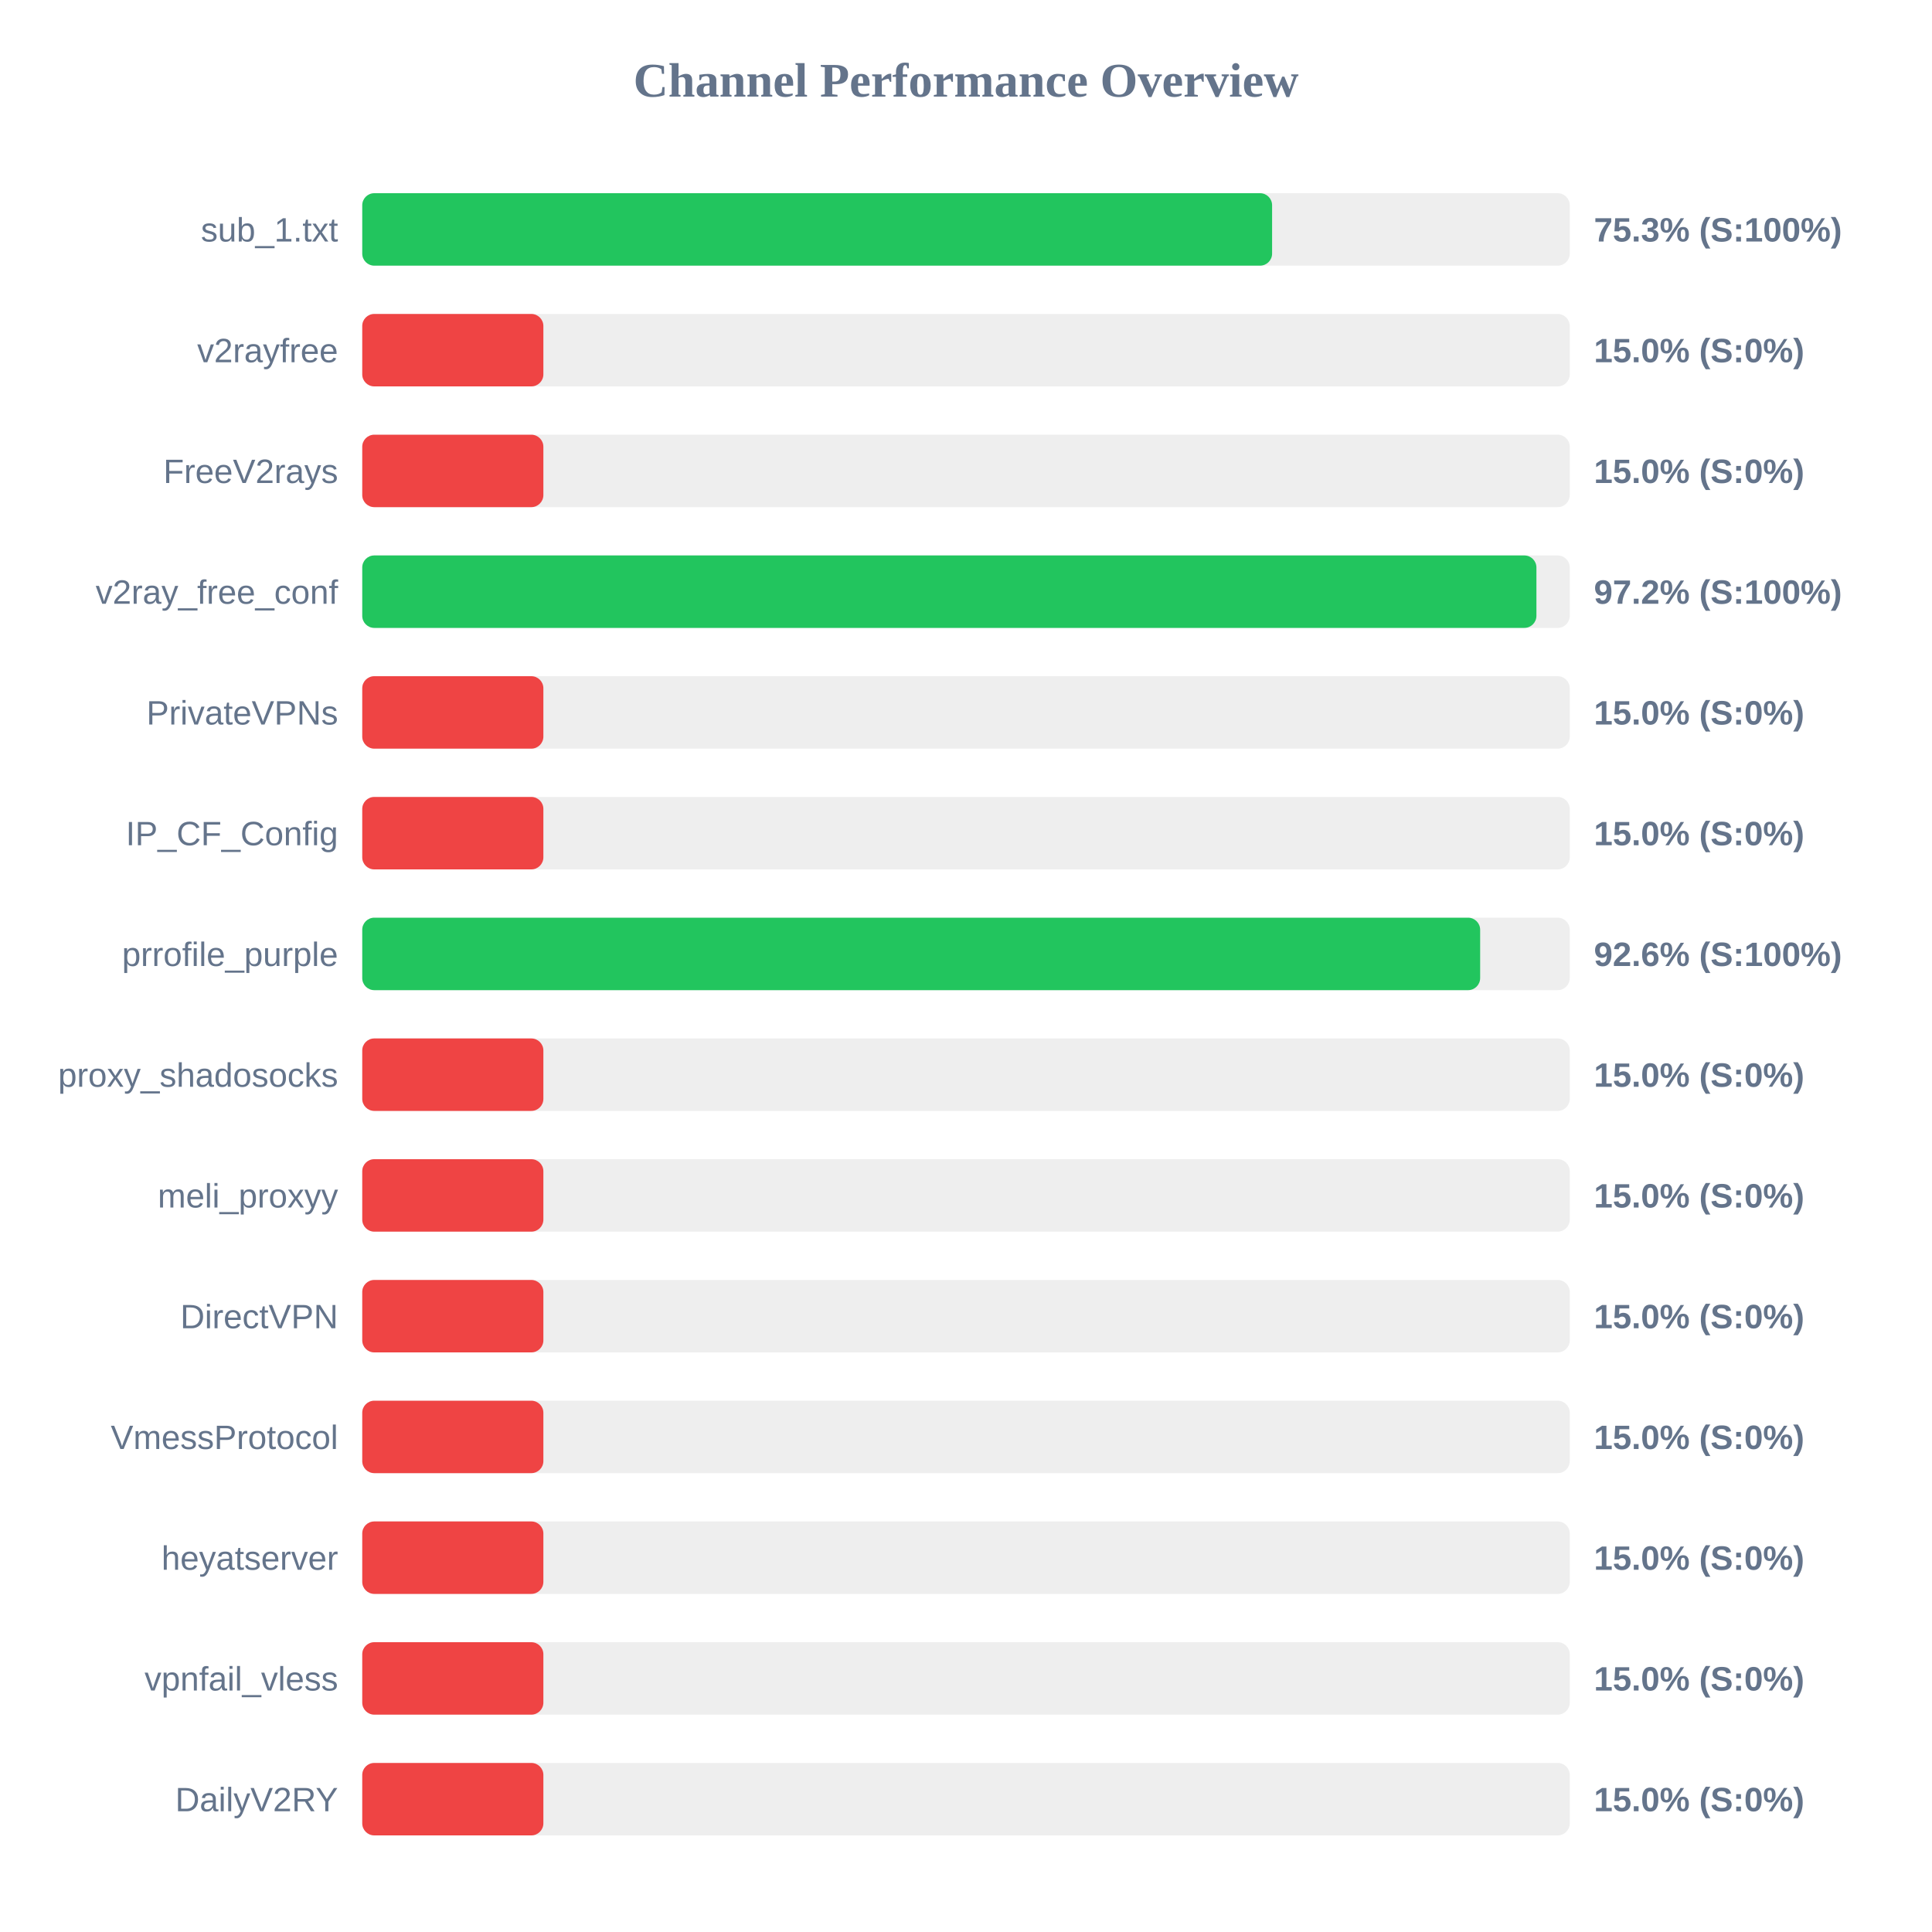
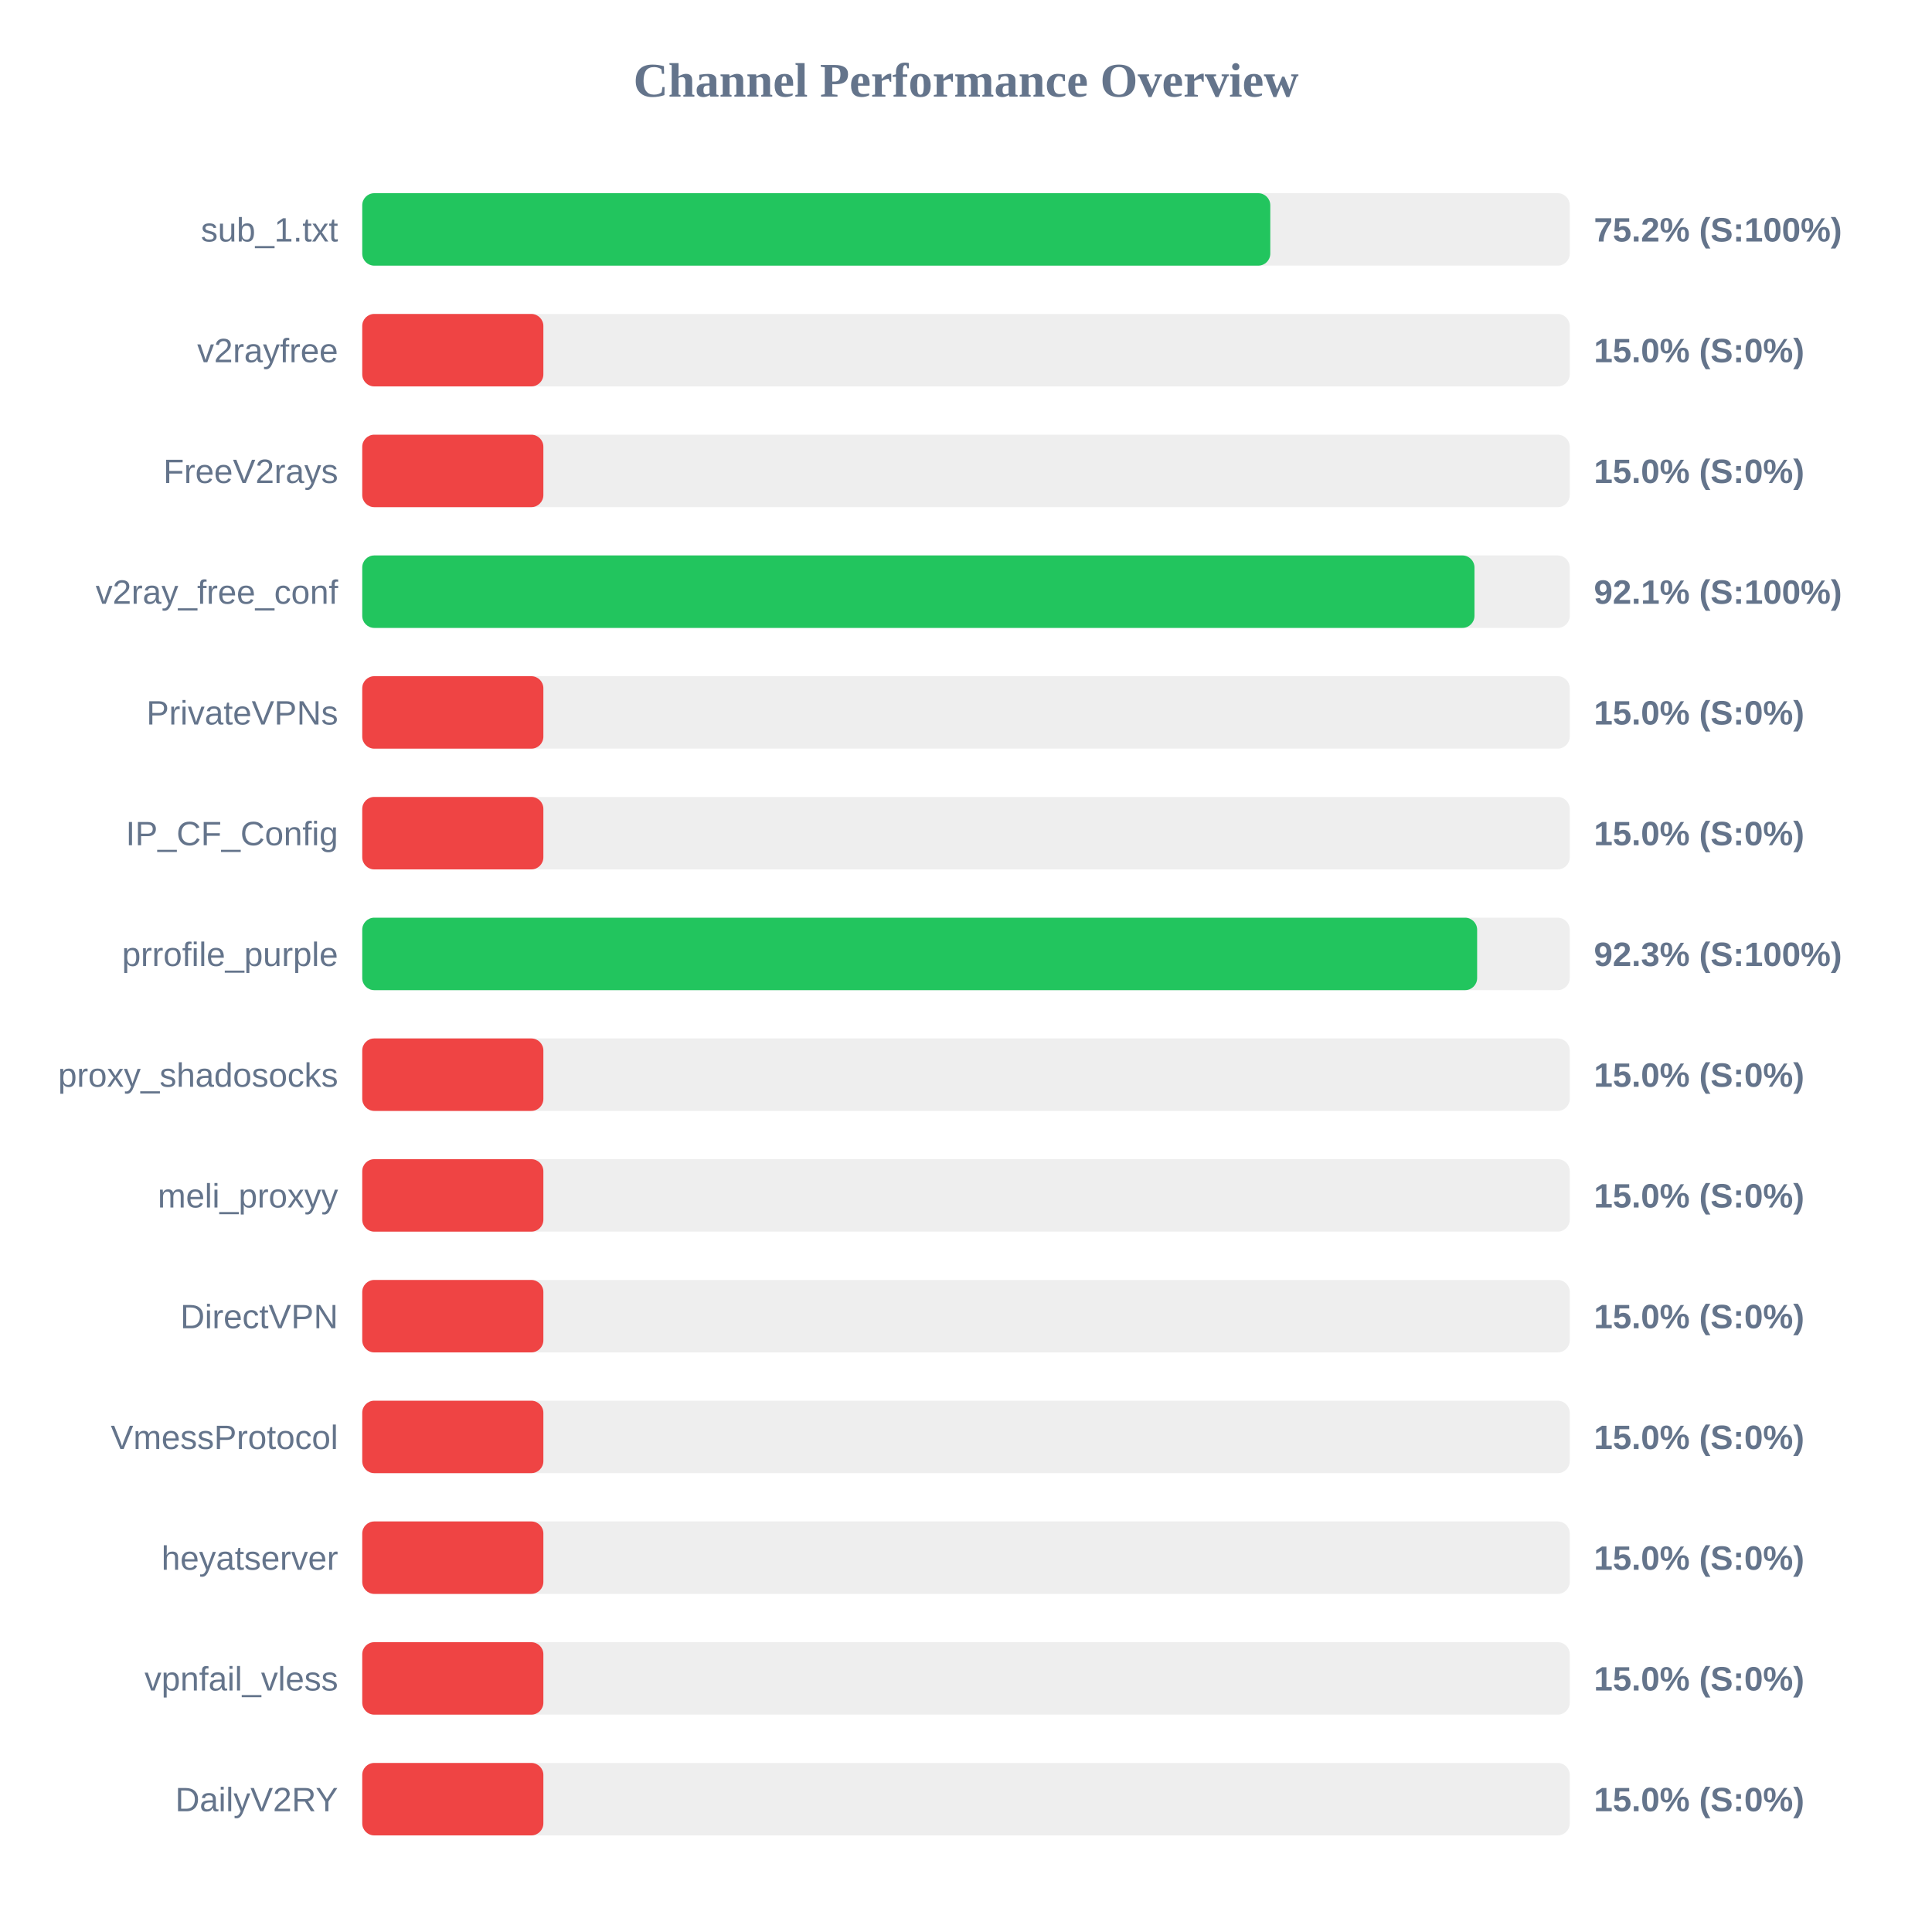
<svg xmlns="http://www.w3.org/2000/svg" width="800" height="800" version="1.1">
  <style>
        .row { font: 14px Arial; fill: #64748b; }
        .score { font: bold 14px Arial; fill: #64748b; }
    </style>
  <text x="400" y="40" text-anchor="middle" font-size="20px" font-weight="bold" fill="#64748b">Channel Performance Overview</text>
  <rect x="150" y="80" width="500" height="30" fill="#eee" rx="5" />
-   <rect x="150" y="80" width="376.75" height="30" fill="#22c55e" rx="5" />
+   <rect x="150" y="80" width="376.0" height="30" fill="#22c55e" rx="5" />
  <text x="140" y="100" text-anchor="end" class="row">sub_1.txt</text>
-   <text x="660" y="100" text-anchor="start" class="score">75.3% (S:100%)</text>
+   <text x="660" y="100" text-anchor="start" class="score">75.2% (S:100%)</text>
  <rect x="150" y="130" width="500" height="30" fill="#eee" rx="5" />
  <rect x="150" y="130" width="75.0" height="30" fill="#ef4444" rx="5" />
  <text x="140" y="150" text-anchor="end" class="row">v2rayfree</text>
  <text x="660" y="150" text-anchor="start" class="score">15.0% (S:0%)</text>
  <rect x="150" y="180" width="500" height="30" fill="#eee" rx="5" />
  <rect x="150" y="180" width="75.0" height="30" fill="#ef4444" rx="5" />
  <text x="140" y="200" text-anchor="end" class="row">FreeV2rays</text>
  <text x="660" y="200" text-anchor="start" class="score">15.0% (S:0%)</text>
  <rect x="150" y="230" width="500" height="30" fill="#eee" rx="5" />
-   <rect x="150" y="230" width="486.2" height="30" fill="#22c55e" rx="5" />
+   <rect x="150" y="230" width="460.55" height="30" fill="#22c55e" rx="5" />
  <text x="140" y="250" text-anchor="end" class="row">v2ray_free_conf</text>
-   <text x="660" y="250" text-anchor="start" class="score">97.2% (S:100%)</text>
+   <text x="660" y="250" text-anchor="start" class="score">92.1% (S:100%)</text>
  <rect x="150" y="280" width="500" height="30" fill="#eee" rx="5" />
  <rect x="150" y="280" width="75.0" height="30" fill="#ef4444" rx="5" />
  <text x="140" y="300" text-anchor="end" class="row">PrivateVPNs</text>
  <text x="660" y="300" text-anchor="start" class="score">15.0% (S:0%)</text>
  <rect x="150" y="330" width="500" height="30" fill="#eee" rx="5" />
  <rect x="150" y="330" width="75.0" height="30" fill="#ef4444" rx="5" />
  <text x="140" y="350" text-anchor="end" class="row">IP_CF_Config</text>
  <text x="660" y="350" text-anchor="start" class="score">15.0% (S:0%)</text>
  <rect x="150" y="380" width="500" height="30" fill="#eee" rx="5" />
-   <rect x="150" y="380" width="462.9" height="30" fill="#22c55e" rx="5" />
+   <rect x="150" y="380" width="461.65" height="30" fill="#22c55e" rx="5" />
  <text x="140" y="400" text-anchor="end" class="row">prrofile_purple</text>
-   <text x="660" y="400" text-anchor="start" class="score">92.6% (S:100%)</text>
+   <text x="660" y="400" text-anchor="start" class="score">92.3% (S:100%)</text>
  <rect x="150" y="430" width="500" height="30" fill="#eee" rx="5" />
  <rect x="150" y="430" width="75.0" height="30" fill="#ef4444" rx="5" />
  <text x="140" y="450" text-anchor="end" class="row">proxy_shadosocks</text>
  <text x="660" y="450" text-anchor="start" class="score">15.0% (S:0%)</text>
  <rect x="150" y="480" width="500" height="30" fill="#eee" rx="5" />
  <rect x="150" y="480" width="75.0" height="30" fill="#ef4444" rx="5" />
  <text x="140" y="500" text-anchor="end" class="row">meli_proxyy</text>
  <text x="660" y="500" text-anchor="start" class="score">15.0% (S:0%)</text>
  <rect x="150" y="530" width="500" height="30" fill="#eee" rx="5" />
  <rect x="150" y="530" width="75.0" height="30" fill="#ef4444" rx="5" />
  <text x="140" y="550" text-anchor="end" class="row">DirectVPN</text>
  <text x="660" y="550" text-anchor="start" class="score">15.0% (S:0%)</text>
  <rect x="150" y="580" width="500" height="30" fill="#eee" rx="5" />
  <rect x="150" y="580" width="75.0" height="30" fill="#ef4444" rx="5" />
  <text x="140" y="600" text-anchor="end" class="row">VmessProtocol</text>
  <text x="660" y="600" text-anchor="start" class="score">15.0% (S:0%)</text>
  <rect x="150" y="630" width="500" height="30" fill="#eee" rx="5" />
  <rect x="150" y="630" width="75.0" height="30" fill="#ef4444" rx="5" />
  <text x="140" y="650" text-anchor="end" class="row">heyatserver</text>
  <text x="660" y="650" text-anchor="start" class="score">15.0% (S:0%)</text>
  <rect x="150" y="680" width="500" height="30" fill="#eee" rx="5" />
  <rect x="150" y="680" width="75.0" height="30" fill="#ef4444" rx="5" />
  <text x="140" y="700" text-anchor="end" class="row">vpnfail_vless</text>
  <text x="660" y="700" text-anchor="start" class="score">15.0% (S:0%)</text>
  <rect x="150" y="730" width="500" height="30" fill="#eee" rx="5" />
  <rect x="150" y="730" width="75.0" height="30" fill="#ef4444" rx="5" />
  <text x="140" y="750" text-anchor="end" class="row">DailyV2RY</text>
  <text x="660" y="750" text-anchor="start" class="score">15.0% (S:0%)</text>
</svg>
